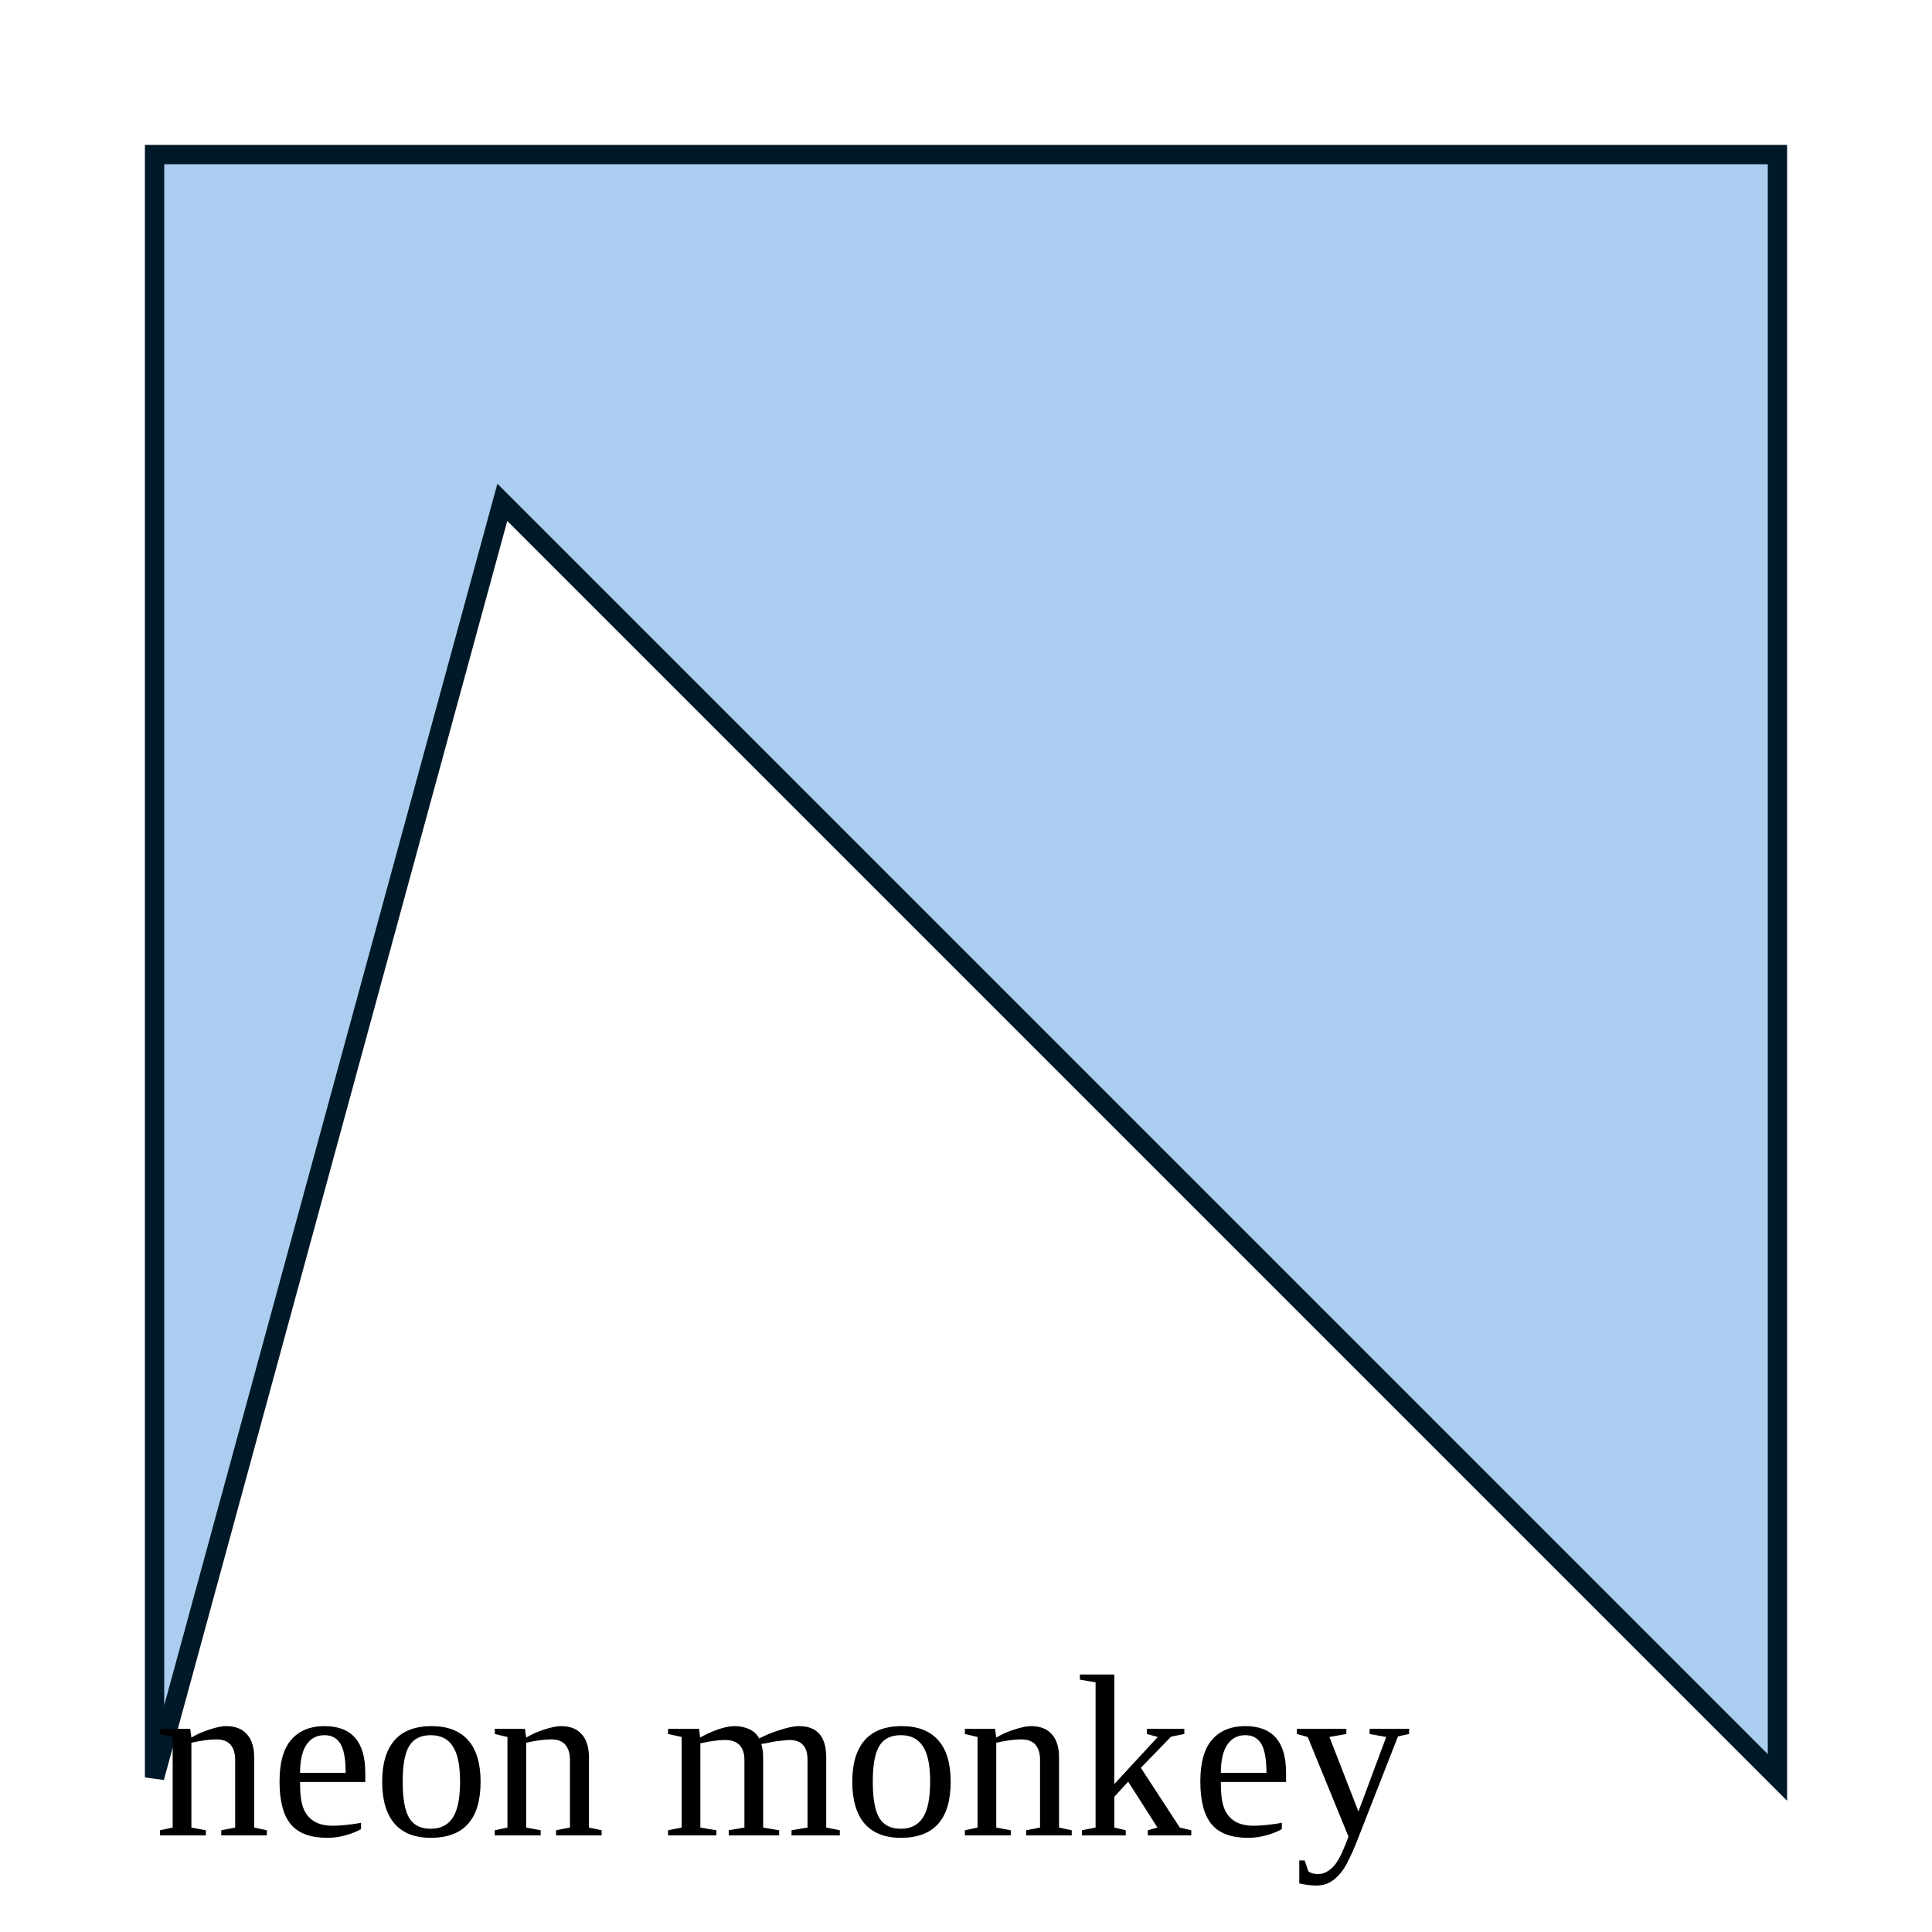
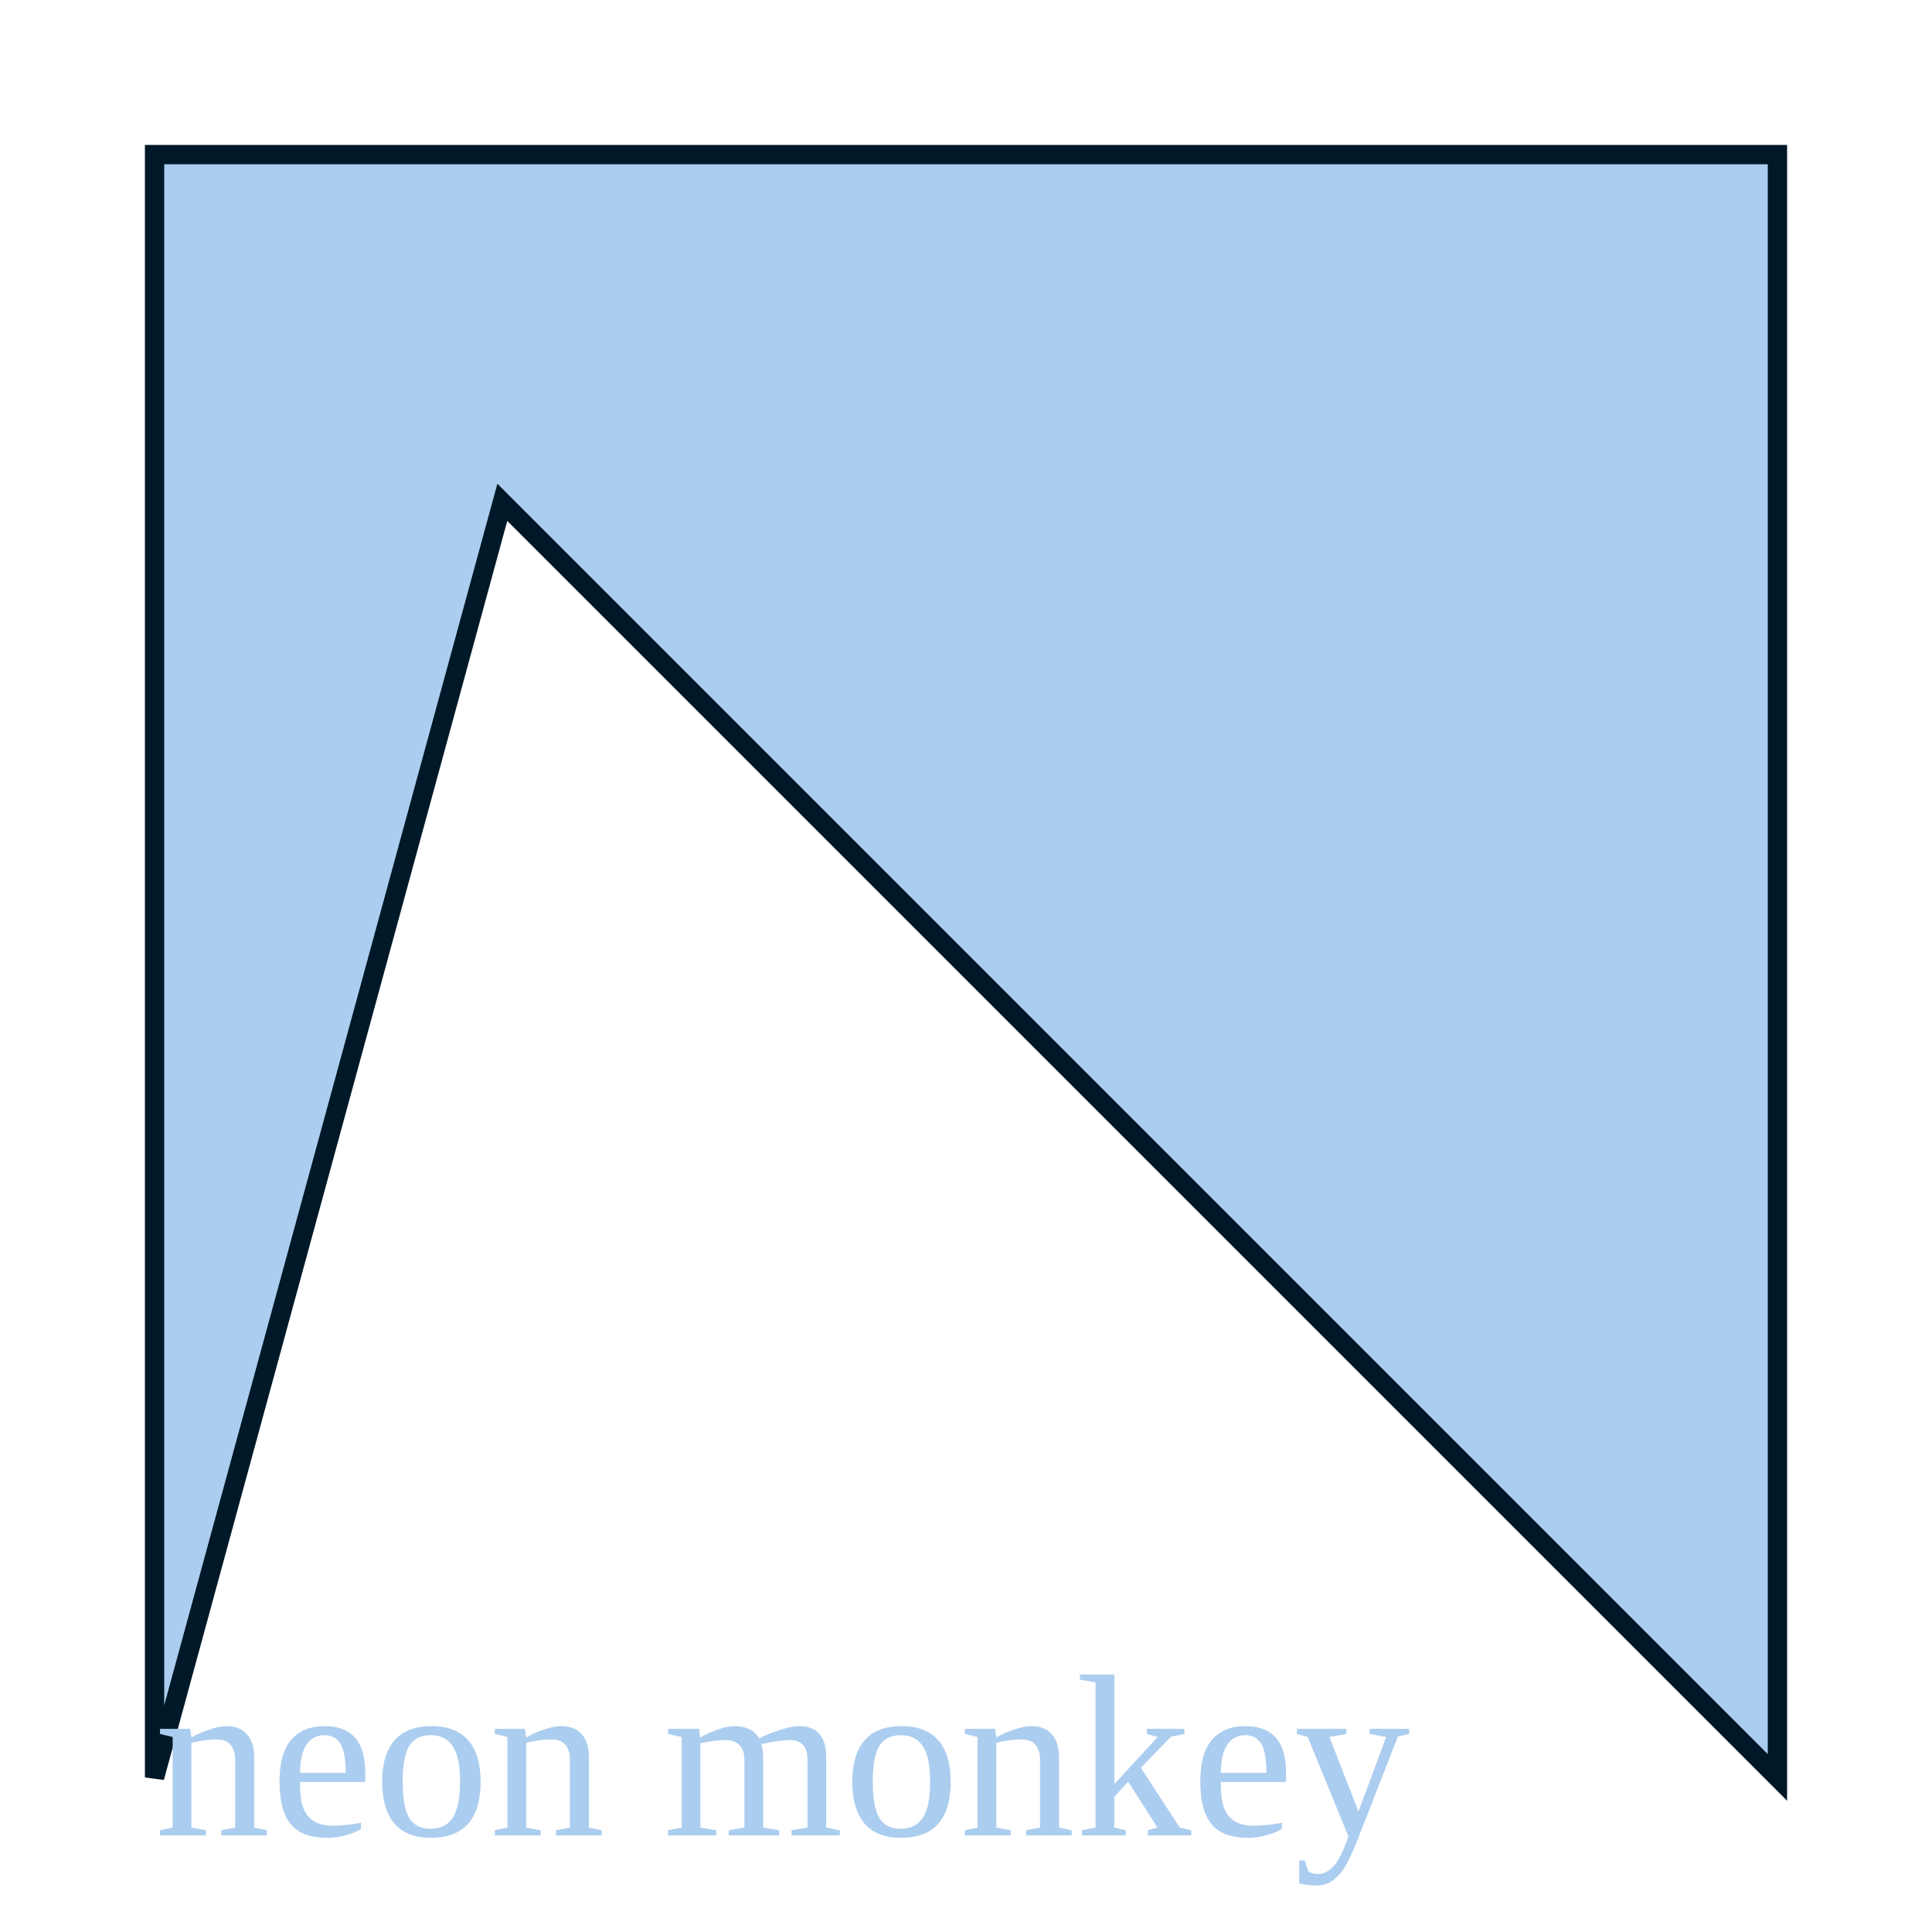
<svg xmlns="http://www.w3.org/2000/svg" width="100px" height="100px">
  <path d="M8 8 L8 92 L26 26 L92 92 L92 8 Z" fill="#abcdef" stroke="#001928" />
-   <text x="8" y="95">neon monkey</text>
+   <text x="8" y="95" fill="#abcdef">neon monkey</text>
</svg>
